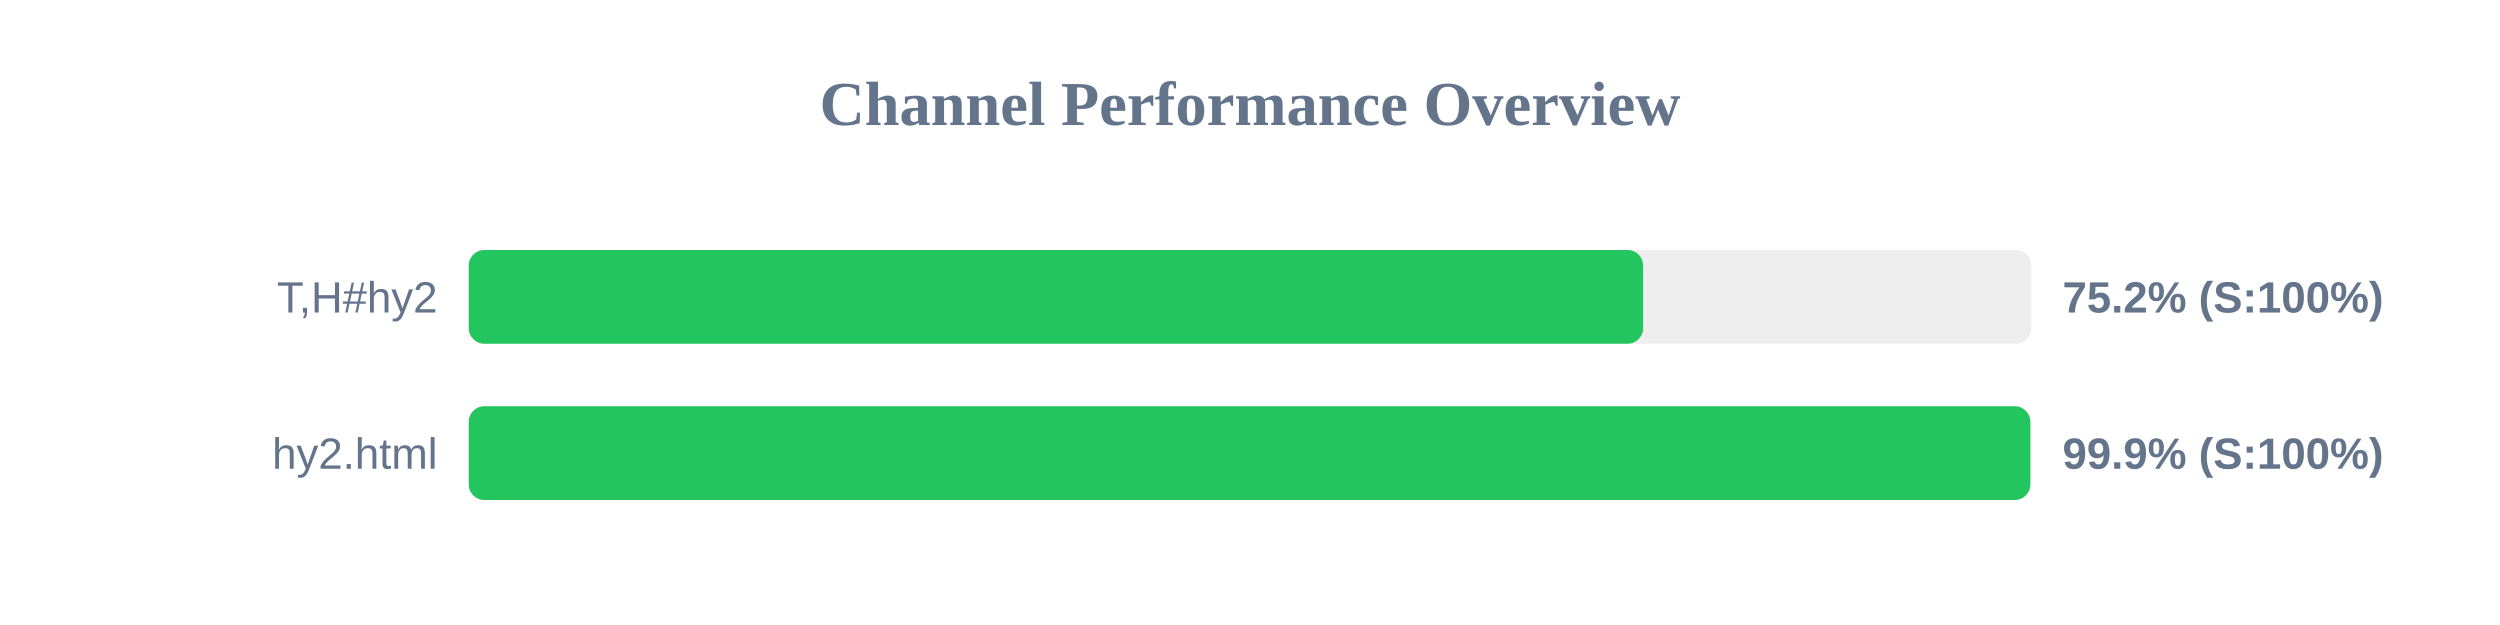
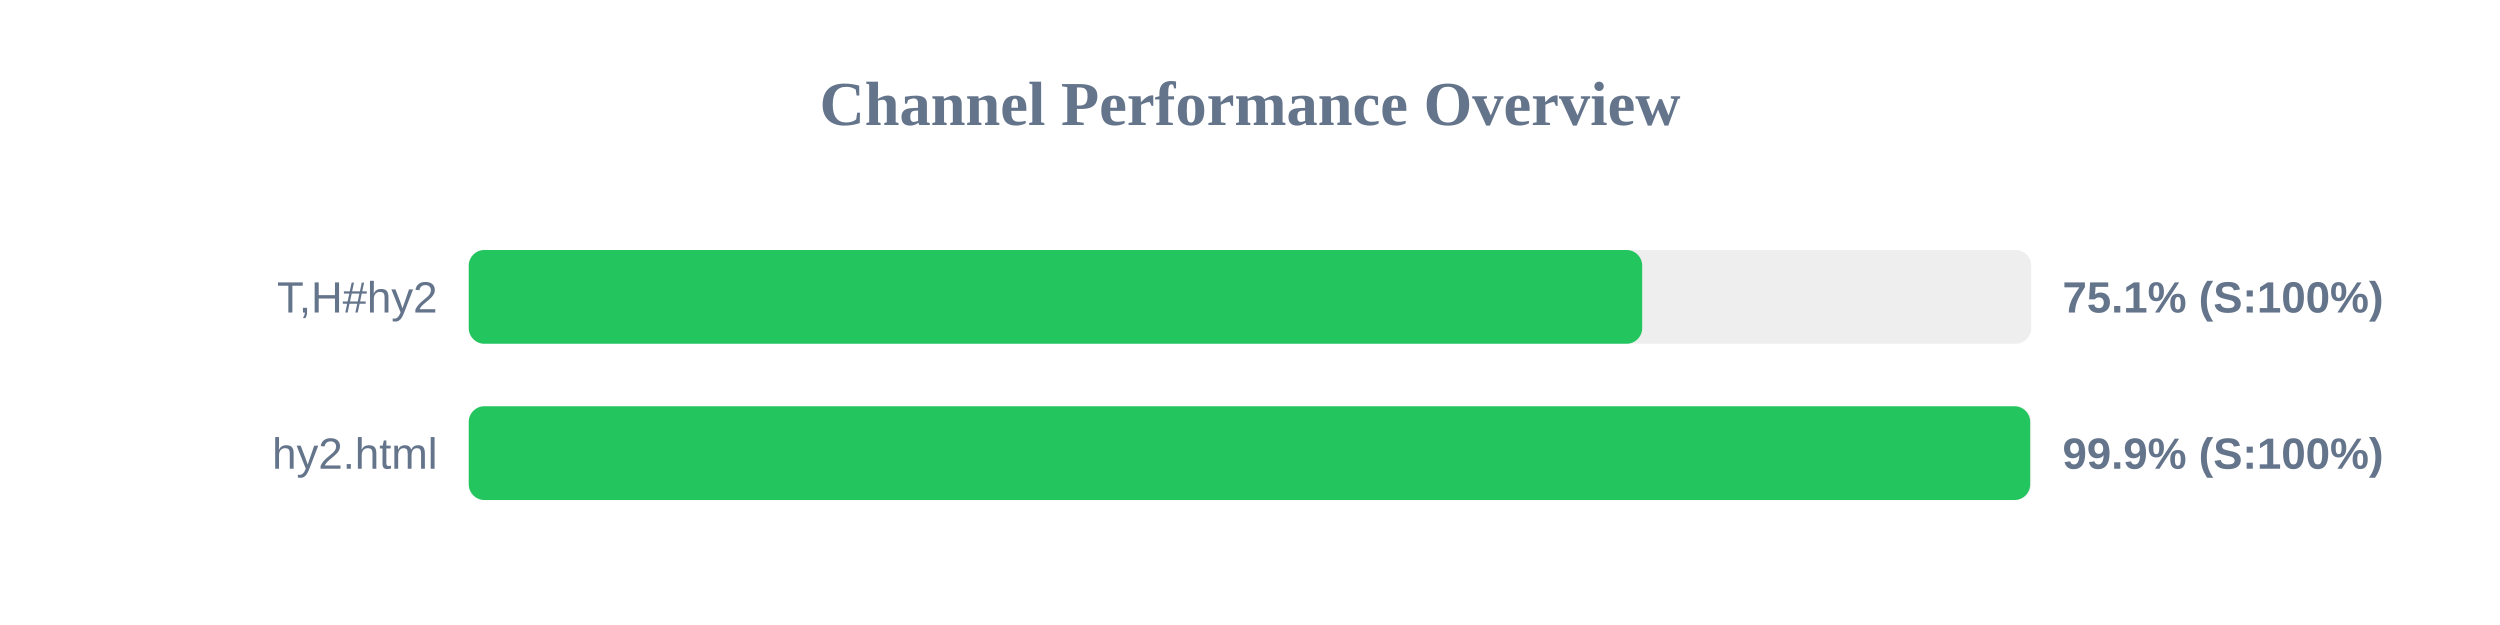
<svg xmlns="http://www.w3.org/2000/svg" width="800" height="200" version="1.1">
  <style>
        .row { font: 14px Arial; fill: #64748b; }
        .score { font: bold 14px Arial; fill: #64748b; }
    </style>
  <text x="400" y="40" text-anchor="middle" font-size="20px" font-weight="bold" fill="#64748b">Channel Performance Overview</text>
  <rect x="150" y="80" width="500" height="30" fill="#eee" rx="5" />
-   <rect x="150" y="80" width="375.8" height="30" fill="#22c55e" rx="5" />
+   <rect x="150" y="80" width="375.5" height="30" fill="#22c55e" rx="5" />
  <text x="140" y="100" text-anchor="end" class="row">T,H#hy2</text>
-   <text x="660" y="100" text-anchor="start" class="score">75.2% (S:100%)</text>
+   <text x="660" y="100" text-anchor="start" class="score">75.1% (S:100%)</text>
  <rect x="150" y="130" width="500" height="30" fill="#eee" rx="5" />
-   <rect x="150" y="130" width="499.7" height="30" fill="#22c55e" rx="5" />
+   <rect x="150" y="130" width="499.65" height="30" fill="#22c55e" rx="5" />
  <text x="140" y="150" text-anchor="end" class="row">hy2.html</text>
  <text x="660" y="150" text-anchor="start" class="score">99.9% (S:100%)</text>
</svg>
